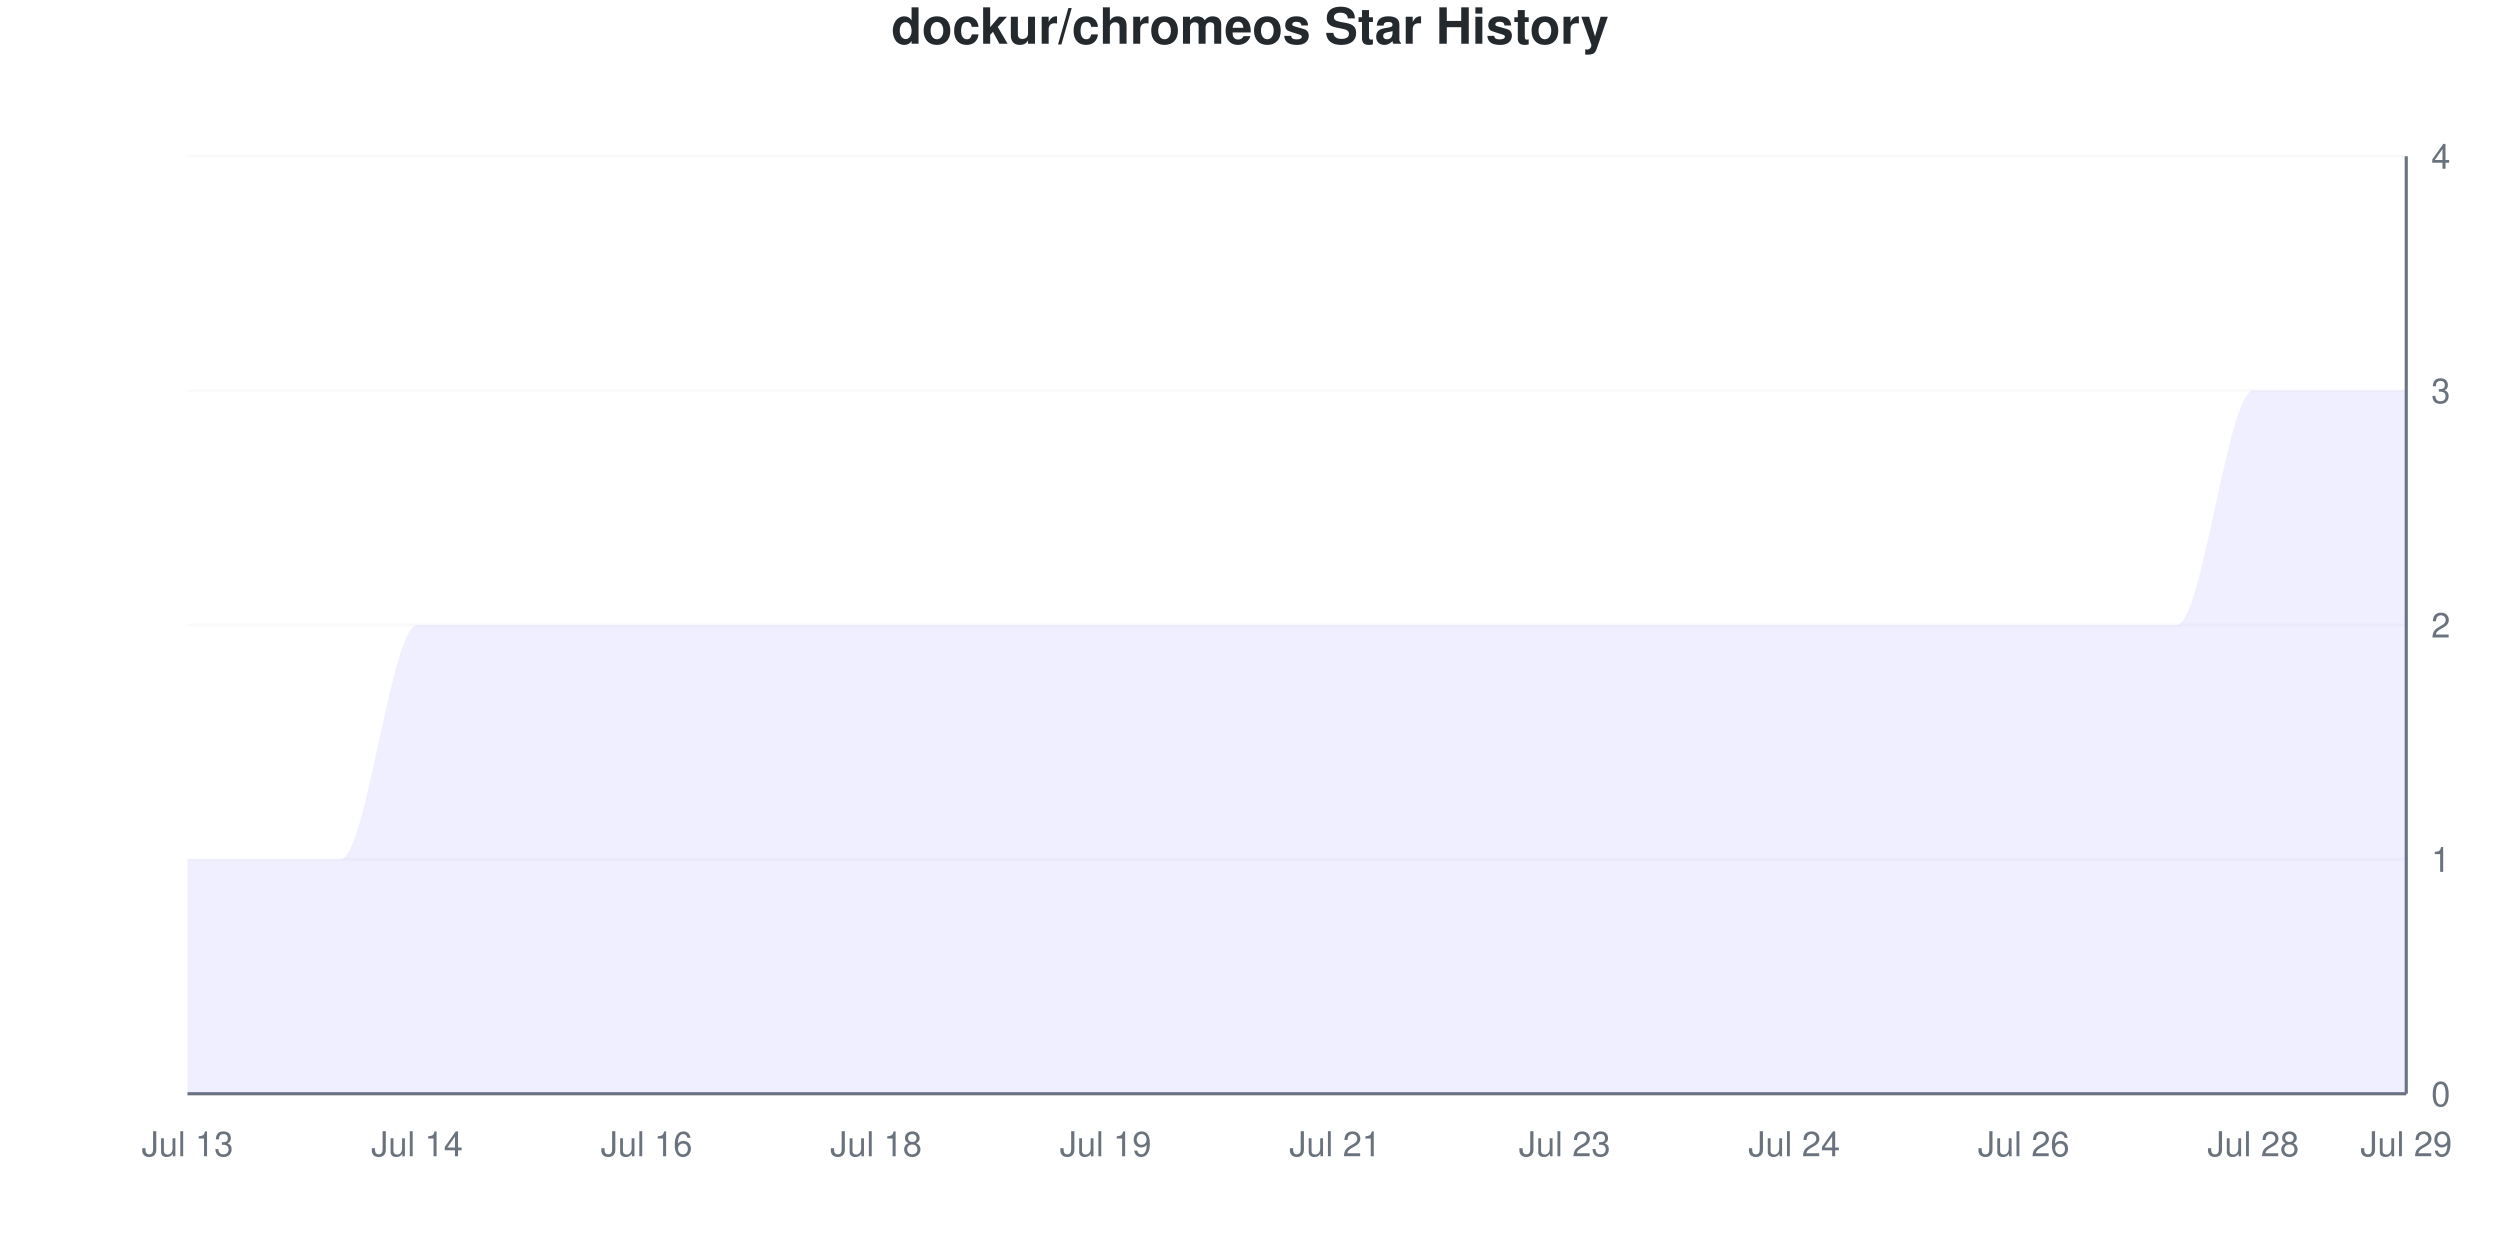
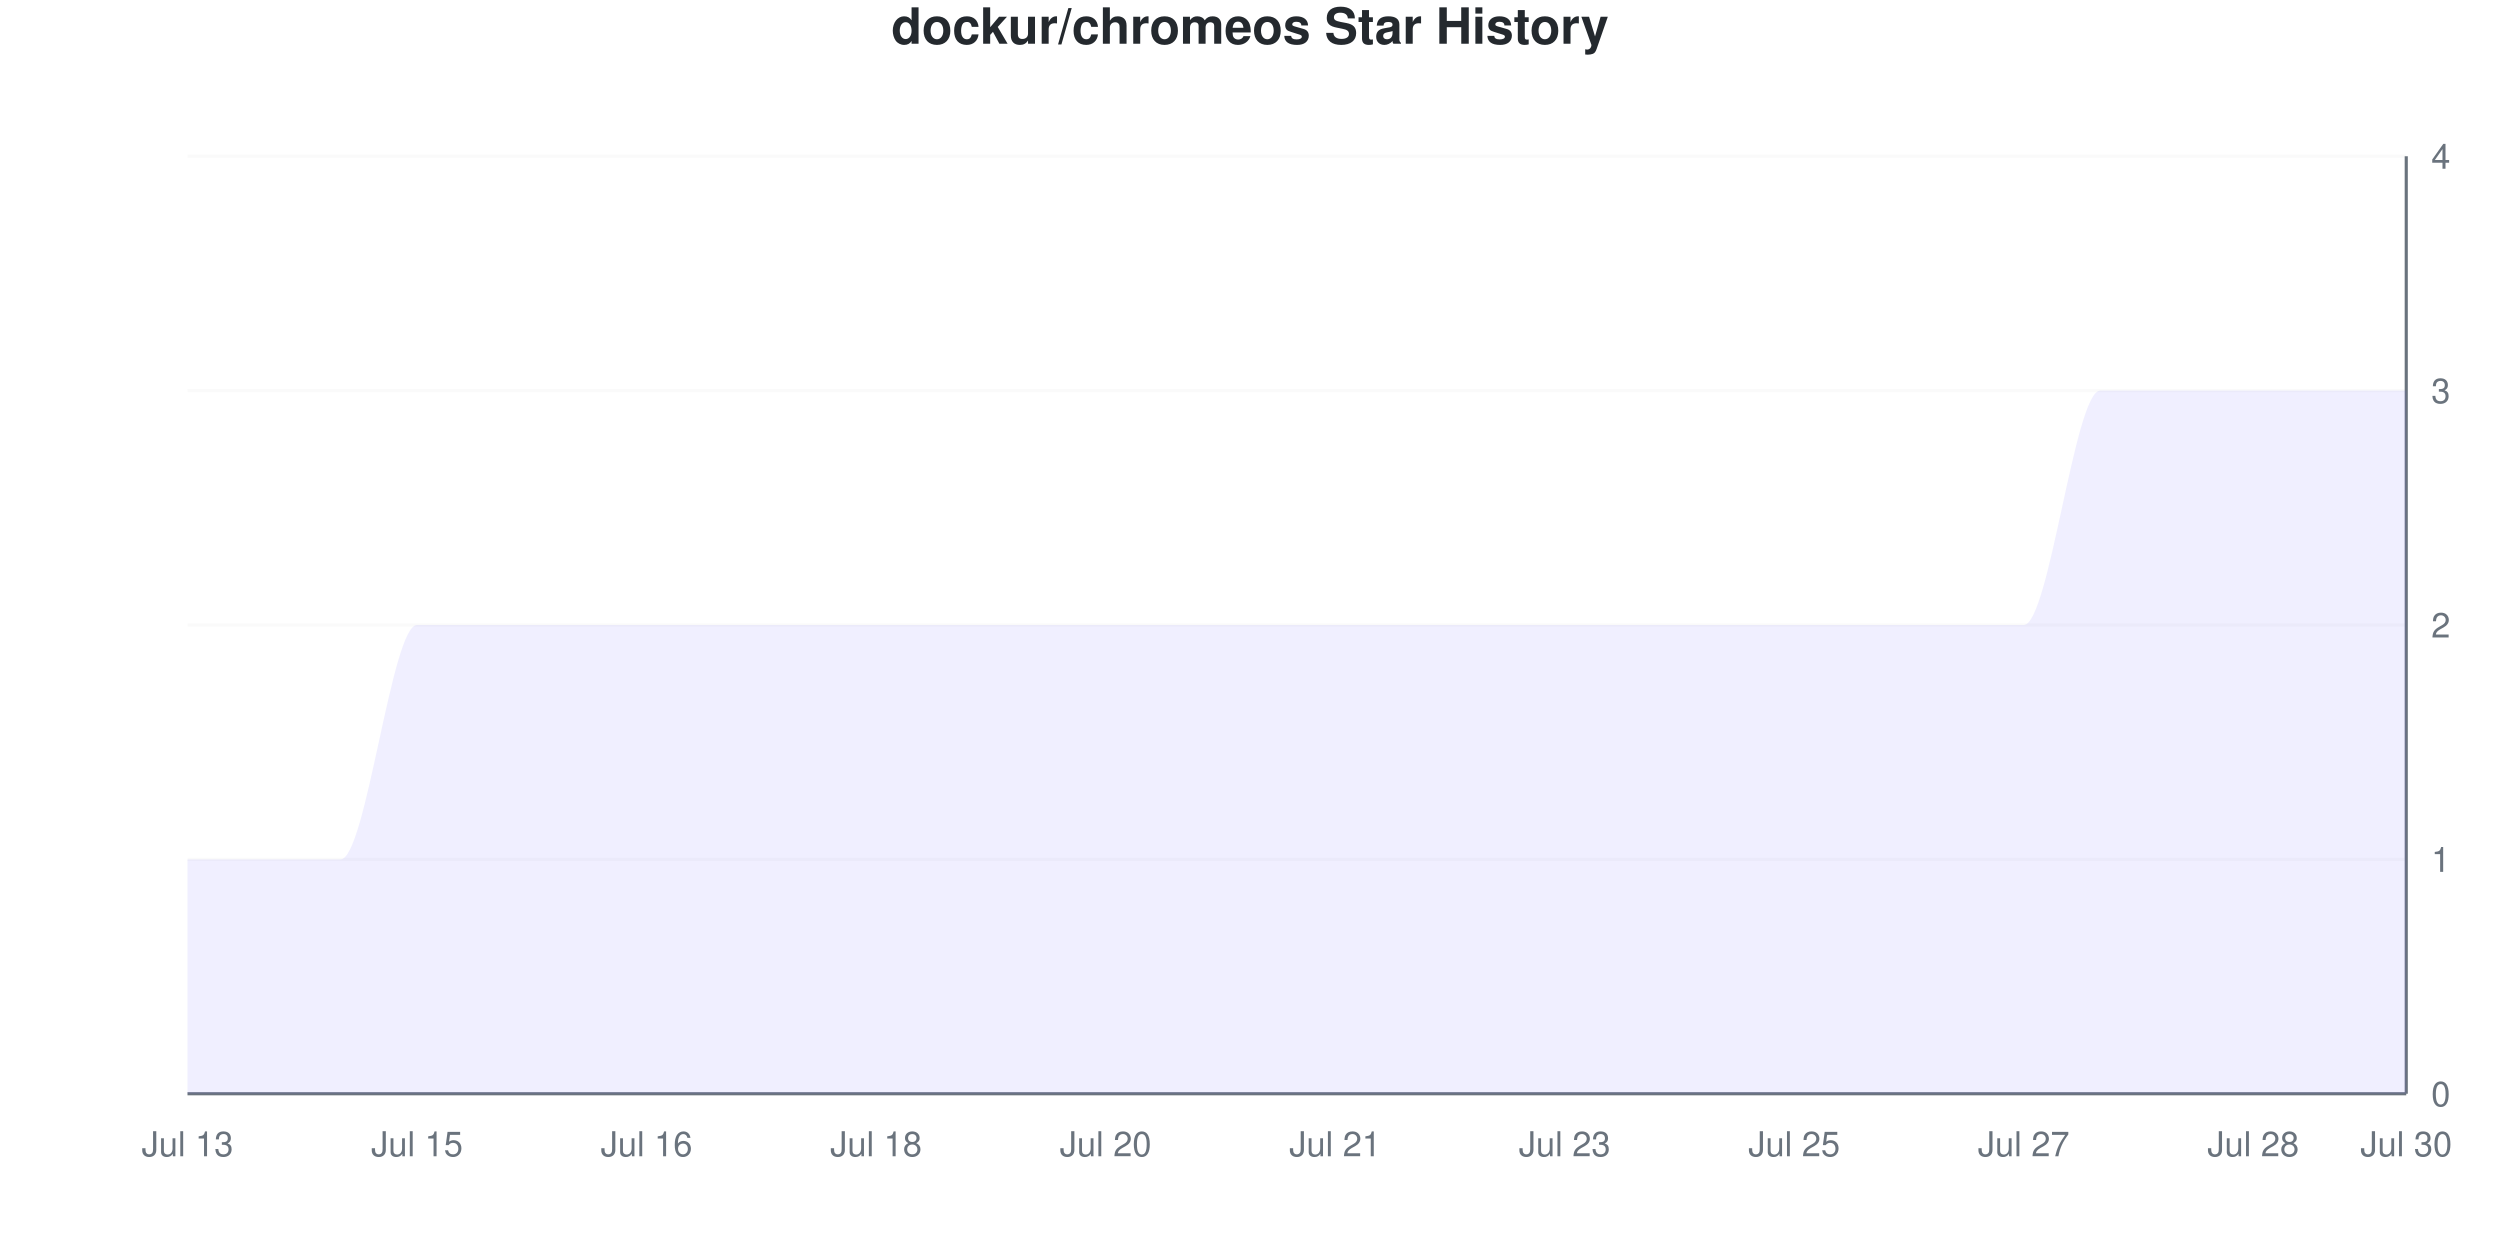
<svg xmlns="http://www.w3.org/2000/svg" viewBox="0 0 800 400" width="800" height="400">
  <style>
    @keyframes drawLine {
      to { stroke-dashoffset: 0; }
    }
    @keyframes fadeInPoint {
      from { opacity: 0; }
      to { opacity: 1; }
    }
    .data-line-0 {
      stroke-dasharray: 1341;
      stroke-dashoffset: 1341;
      animation: drawLine 2s ease-out forwards;
    }
    .data-point {
      opacity: 0;
      animation: fadeInPoint 0.5s ease-out forwards;
    }
    .chart-bg { fill: #fff; }
    .chart-text { fill: #24292e; }
    .chart-muted { fill: #6a737d; }
    .chart-grid { stroke: #eee; }
    .chart-axis { stroke: #6a737d; }
    @media (prefers-color-scheme: dark) {
      .chart-bg { fill: #0d1117; }
      .chart-text { fill: #e6edf3; }
      .chart-muted { fill: #8b949e; }
      .chart-grid { stroke: #21262d; }
      .chart-axis { stroke: #8b949e; }
    }
  </style>
  <rect width="800" height="400" class="chart-bg" />
  <text x="400" y="14" text-anchor="middle" class="chart-text" font-size="16" font-weight="bold" font-family="-apple-system, BlinkMacSystemFont, 'Segoe UI', Helvetica, Arial, sans-serif">dockur/chromeos Star History</text>
  <g class="grid">
    <line x1="60" y1="350" x2="770" y2="350" class="chart-grid" stroke-opacity="0.3" />
    <text x="778" y="354" text-anchor="start" class="chart-muted" font-size="11" font-family="-apple-system, BlinkMacSystemFont, 'Segoe UI', Helvetica, Arial, sans-serif">0</text>
    <line x1="60" y1="275" x2="770" y2="275" class="chart-grid" stroke-opacity="0.3" />
    <text x="778" y="279" text-anchor="start" class="chart-muted" font-size="11" font-family="-apple-system, BlinkMacSystemFont, 'Segoe UI', Helvetica, Arial, sans-serif">1</text>
    <line x1="60" y1="200" x2="770" y2="200" class="chart-grid" stroke-opacity="0.3" />
    <text x="778" y="204" text-anchor="start" class="chart-muted" font-size="11" font-family="-apple-system, BlinkMacSystemFont, 'Segoe UI', Helvetica, Arial, sans-serif">2</text>
    <line x1="60" y1="125" x2="770" y2="125" class="chart-grid" stroke-opacity="0.3" />
    <text x="778" y="129" text-anchor="start" class="chart-muted" font-size="11" font-family="-apple-system, BlinkMacSystemFont, 'Segoe UI', Helvetica, Arial, sans-serif">3</text>
    <line x1="60" y1="50" x2="770" y2="50" class="chart-grid" stroke-opacity="0.3" />
    <text x="778" y="54" text-anchor="start" class="chart-muted" font-size="11" font-family="-apple-system, BlinkMacSystemFont, 'Segoe UI', Helvetica, Arial, sans-serif">4</text>
  </g>
  <g class="milestones">
    
  </g>
  <g class="x-axis">
    <text x="60" y="370" text-anchor="middle" class="chart-muted" font-size="11" font-family="-apple-system, BlinkMacSystemFont, 'Segoe UI', Helvetica, Arial, sans-serif">Jul 13</text>
-     <text x="133.448" y="370" text-anchor="middle" class="chart-muted" font-size="11" font-family="-apple-system, BlinkMacSystemFont, 'Segoe UI', Helvetica, Arial, sans-serif">Jul 14</text>
+     <text x="133.448" y="370" text-anchor="middle" class="chart-muted" font-size="11" font-family="-apple-system, BlinkMacSystemFont, 'Segoe UI', Helvetica, Arial, sans-serif">Jul 15</text>
    <text x="206.897" y="370" text-anchor="middle" class="chart-muted" font-size="11" font-family="-apple-system, BlinkMacSystemFont, 'Segoe UI', Helvetica, Arial, sans-serif">Jul 16</text>
    <text x="280.345" y="370" text-anchor="middle" class="chart-muted" font-size="11" font-family="-apple-system, BlinkMacSystemFont, 'Segoe UI', Helvetica, Arial, sans-serif">Jul 18</text>
-     <text x="353.793" y="370" text-anchor="middle" class="chart-muted" font-size="11" font-family="-apple-system, BlinkMacSystemFont, 'Segoe UI', Helvetica, Arial, sans-serif">Jul 19</text>
+     <text x="353.793" y="370" text-anchor="middle" class="chart-muted" font-size="11" font-family="-apple-system, BlinkMacSystemFont, 'Segoe UI', Helvetica, Arial, sans-serif">Jul 20</text>
    <text x="427.241" y="370" text-anchor="middle" class="chart-muted" font-size="11" font-family="-apple-system, BlinkMacSystemFont, 'Segoe UI', Helvetica, Arial, sans-serif">Jul 21</text>
    <text x="500.69" y="370" text-anchor="middle" class="chart-muted" font-size="11" font-family="-apple-system, BlinkMacSystemFont, 'Segoe UI', Helvetica, Arial, sans-serif">Jul 23</text>
-     <text x="574.138" y="370" text-anchor="middle" class="chart-muted" font-size="11" font-family="-apple-system, BlinkMacSystemFont, 'Segoe UI', Helvetica, Arial, sans-serif">Jul 24</text>
-     <text x="647.586" y="370" text-anchor="middle" class="chart-muted" font-size="11" font-family="-apple-system, BlinkMacSystemFont, 'Segoe UI', Helvetica, Arial, sans-serif">Jul 26</text>
+     <text x="574.138" y="370" text-anchor="middle" class="chart-muted" font-size="11" font-family="-apple-system, BlinkMacSystemFont, 'Segoe UI', Helvetica, Arial, sans-serif">Jul 25</text>
+     <text x="647.586" y="370" text-anchor="middle" class="chart-muted" font-size="11" font-family="-apple-system, BlinkMacSystemFont, 'Segoe UI', Helvetica, Arial, sans-serif">Jul 27</text>
    <text x="721.034" y="370" text-anchor="middle" class="chart-muted" font-size="11" font-family="-apple-system, BlinkMacSystemFont, 'Segoe UI', Helvetica, Arial, sans-serif">Jul 28</text>
-     <text x="770" y="370" text-anchor="middle" class="chart-muted" font-size="11" font-family="-apple-system, BlinkMacSystemFont, 'Segoe UI', Helvetica, Arial, sans-serif">Jul 29</text>
+     <text x="770" y="370" text-anchor="middle" class="chart-muted" font-size="11" font-family="-apple-system, BlinkMacSystemFont, 'Segoe UI', Helvetica, Arial, sans-serif">Jul 30</text>
  </g>
  <line x1="770" y1="50" x2="770" y2="350" class="chart-axis" stroke-width="1" />
  <line x1="60" y1="350" x2="770" y2="350" class="chart-axis" stroke-width="1" />
-   <path d="M60,350 L60,275 C68.161,275 76.322,275 84.483,275 C92.644,275 100.805,275 108.966,275 C117.126,275 125.287,200 133.448,200 C141.609,200 149.77,200 157.931,200 C166.092,200 174.253,200 182.414,200 C190.575,200 198.736,200 206.897,200 C215.057,200 223.218,200 231.379,200 C239.54,200 247.701,200 255.862,200 C264.023,200 272.184,200 280.345,200 C288.506,200 296.667,200 304.828,200 C312.989,200 321.149,200 329.31,200 C337.471,200 345.632,200 353.793,200 C361.954,200 370.115,200 378.276,200 C386.437,200 394.598,200 402.759,200 C410.92,200 419.08,200 427.241,200 C435.402,200 443.563,200 451.724,200 C459.885,200 468.046,200 476.207,200 C484.368,200 492.529,200 500.69,200 C508.851,200 517.011,200 525.172,200 C533.333,200 541.494,200 549.655,200 C557.816,200 565.977,200 574.138,200 C582.299,200 590.46,200 598.621,200 C606.782,200 614.943,200 623.103,200 C631.264,200 639.425,200 647.586,200 C655.747,200 663.908,200 672.069,200 C680.23,200 688.391,200 696.552,200 C704.713,200 712.874,125 721.034,125 C729.195,125 737.356,125 745.517,125 C753.678,125 761.839,125 770,125 L770,350 L60,350 Z" fill="#6b63ff" fill-opacity="0.1" />
-   <path d="M60,350 L60,275 C68.161,275 76.322,275 84.483,275 C92.644,275 100.805,275 108.966,275 C117.126,275 125.287,200 133.448,200 C141.609,200 149.77,200 157.931,200 C166.092,200 174.253,200 182.414,200 C190.575,200 198.736,200 206.897,200 C215.057,200 223.218,200 231.379,200 C239.54,200 247.701,200 255.862,200 C264.023,200 272.184,200 280.345,200 C288.506,200 296.667,200 304.828,200 C312.989,200 321.149,200 329.31,200 C337.471,200 345.632,200 353.793,200 C361.954,200 370.115,200 378.276,200 C386.437,200 394.598,200 402.759,200 C410.92,200 419.08,200 427.241,200 C435.402,200 443.563,200 451.724,200 C459.885,200 468.046,200 476.207,200 C484.368,200 492.529,200 500.69,200 C508.851,200 517.011,200 525.172,200 C533.333,200 541.494,200 549.655,200 C557.816,200 565.977,200 574.138,200 C582.299,200 590.46,200 598.621,200 C606.782,200 614.943,200 623.103,200 C631.264,200 639.425,200 647.586,200 C655.747,200 663.908,200 672.069,200 C680.23,200 688.391,200 696.552,200 C704.713,200 712.874,125 721.034,125 C729.195,125 737.356,125 745.517,125 C753.678,125 761.839,125 770,125" fill="none" stroke="#6b63ff" stroke-width="2.5" class="data-line-0" />
+   <path d="M60,350 L60,275 C68.161,275 76.322,275 84.483,275 C92.644,275 100.805,275 108.966,275 C117.126,275 125.287,200 133.448,200 C141.609,200 149.77,200 157.931,200 C166.092,200 174.253,200 182.414,200 C190.575,200 198.736,200 206.897,200 C215.057,200 223.218,200 231.379,200 C239.54,200 247.701,200 255.862,200 C264.023,200 272.184,200 280.345,200 C288.506,200 296.667,200 304.828,200 C312.989,200 321.149,200 329.31,200 C337.471,200 345.632,200 353.793,200 C361.954,200 370.115,200 378.276,200 C386.437,200 394.598,200 402.759,200 C410.92,200 419.08,200 427.241,200 C435.402,200 443.563,200 451.724,200 C459.885,200 468.046,200 476.207,200 C484.368,200 492.529,200 500.69,200 C508.851,200 517.011,200 525.172,200 C533.333,200 541.494,200 549.655,200 C557.816,200 565.977,200 574.138,200 C582.299,200 590.46,200 598.621,200 C606.782,200 614.943,200 623.103,200 C631.264,200 639.425,200 647.586,200 C655.747,200 663.908,125 672.069,125 C680.23,125 688.391,125 696.552,125 C704.713,125 712.874,125 721.034,125 C729.195,125 737.356,125 745.517,125 C753.678,125 761.839,125 770,125 L770,350 L60,350 Z" fill="#6b63ff" fill-opacity="0.1" />
+   <path d="M60,350 L60,275 C68.161,275 76.322,275 84.483,275 C92.644,275 100.805,275 108.966,275 C117.126,275 125.287,200 133.448,200 C141.609,200 149.77,200 157.931,200 C166.092,200 174.253,200 182.414,200 C190.575,200 198.736,200 206.897,200 C215.057,200 223.218,200 231.379,200 C239.54,200 247.701,200 255.862,200 C264.023,200 272.184,200 280.345,200 C288.506,200 296.667,200 304.828,200 C312.989,200 321.149,200 329.31,200 C337.471,200 345.632,200 353.793,200 C361.954,200 370.115,200 378.276,200 C386.437,200 394.598,200 402.759,200 C410.92,200 419.08,200 427.241,200 C435.402,200 443.563,200 451.724,200 C459.885,200 468.046,200 476.207,200 C484.368,200 492.529,200 500.69,200 C508.851,200 517.011,200 525.172,200 C533.333,200 541.494,200 549.655,200 C557.816,200 565.977,200 574.138,200 C582.299,200 590.46,200 598.621,200 C606.782,200 614.943,200 623.103,200 C631.264,200 639.425,200 647.586,200 C655.747,200 663.908,125 672.069,125 C680.23,125 688.391,125 696.552,125 C704.713,125 712.874,125 721.034,125 C729.195,125 737.356,125 745.517,125 C753.678,125 761.839,125 770,125" fill="none" stroke="#6b63ff" stroke-width="2.5" class="data-line-0" />
  <g class="points">
    <circle cx="60" cy="275" r="4" fill="#6b63ff" class="data-point" style="animation-delay: 1.50s" />
    <circle cx="84.483" cy="275" r="4" fill="#6b63ff" class="data-point" style="animation-delay: 1.55s" />
    <circle cx="108.966" cy="275" r="4" fill="#6b63ff" class="data-point" style="animation-delay: 1.60s" />
    <circle cx="133.448" cy="200" r="4" fill="#6b63ff" class="data-point" style="animation-delay: 1.65s" />
    <circle cx="157.931" cy="200" r="4" fill="#6b63ff" class="data-point" style="animation-delay: 1.70s" />
    <circle cx="182.414" cy="200" r="4" fill="#6b63ff" class="data-point" style="animation-delay: 1.75s" />
    <circle cx="206.897" cy="200" r="4" fill="#6b63ff" class="data-point" style="animation-delay: 1.80s" />
    <circle cx="231.379" cy="200" r="4" fill="#6b63ff" class="data-point" style="animation-delay: 1.85s" />
    <circle cx="255.862" cy="200" r="4" fill="#6b63ff" class="data-point" style="animation-delay: 1.90s" />
    <circle cx="280.345" cy="200" r="4" fill="#6b63ff" class="data-point" style="animation-delay: 1.95s" />
    <circle cx="304.828" cy="200" r="4" fill="#6b63ff" class="data-point" style="animation-delay: 2.00s" />
    <circle cx="329.31" cy="200" r="4" fill="#6b63ff" class="data-point" style="animation-delay: 2.05s" />
    <circle cx="353.793" cy="200" r="4" fill="#6b63ff" class="data-point" style="animation-delay: 2.10s" />
    <circle cx="378.276" cy="200" r="4" fill="#6b63ff" class="data-point" style="animation-delay: 2.15s" />
    <circle cx="402.759" cy="200" r="4" fill="#6b63ff" class="data-point" style="animation-delay: 2.20s" />
    <circle cx="427.241" cy="200" r="4" fill="#6b63ff" class="data-point" style="animation-delay: 2.25s" />
    <circle cx="451.724" cy="200" r="4" fill="#6b63ff" class="data-point" style="animation-delay: 2.30s" />
    <circle cx="476.207" cy="200" r="4" fill="#6b63ff" class="data-point" style="animation-delay: 2.35s" />
    <circle cx="500.69" cy="200" r="4" fill="#6b63ff" class="data-point" style="animation-delay: 2.40s" />
    <circle cx="525.172" cy="200" r="4" fill="#6b63ff" class="data-point" style="animation-delay: 2.45s" />
    <circle cx="549.655" cy="200" r="4" fill="#6b63ff" class="data-point" style="animation-delay: 2.50s" />
    <circle cx="574.138" cy="200" r="4" fill="#6b63ff" class="data-point" style="animation-delay: 2.55s" />
    <circle cx="598.621" cy="200" r="4" fill="#6b63ff" class="data-point" style="animation-delay: 2.60s" />
    <circle cx="623.103" cy="200" r="4" fill="#6b63ff" class="data-point" style="animation-delay: 2.65s" />
    <circle cx="647.586" cy="200" r="4" fill="#6b63ff" class="data-point" style="animation-delay: 2.70s" />
-     <circle cx="672.069" cy="200" r="4" fill="#6b63ff" class="data-point" style="animation-delay: 2.75s" />
-     <circle cx="696.552" cy="200" r="4" fill="#6b63ff" class="data-point" style="animation-delay: 2.80s" />
+     <circle cx="672.069" cy="125" r="4" fill="#6b63ff" class="data-point" style="animation-delay: 2.75s" />
+     <circle cx="696.552" cy="125" r="4" fill="#6b63ff" class="data-point" style="animation-delay: 2.80s" />
    <circle cx="721.034" cy="125" r="4" fill="#6b63ff" class="data-point" style="animation-delay: 2.85s" />
    <circle cx="745.517" cy="125" r="4" fill="#6b63ff" class="data-point" style="animation-delay: 2.90s" />
    <circle cx="770" cy="125" r="4" fill="#6b63ff" class="data-point" style="animation-delay: 2.95s" />
  </g>
</svg>
